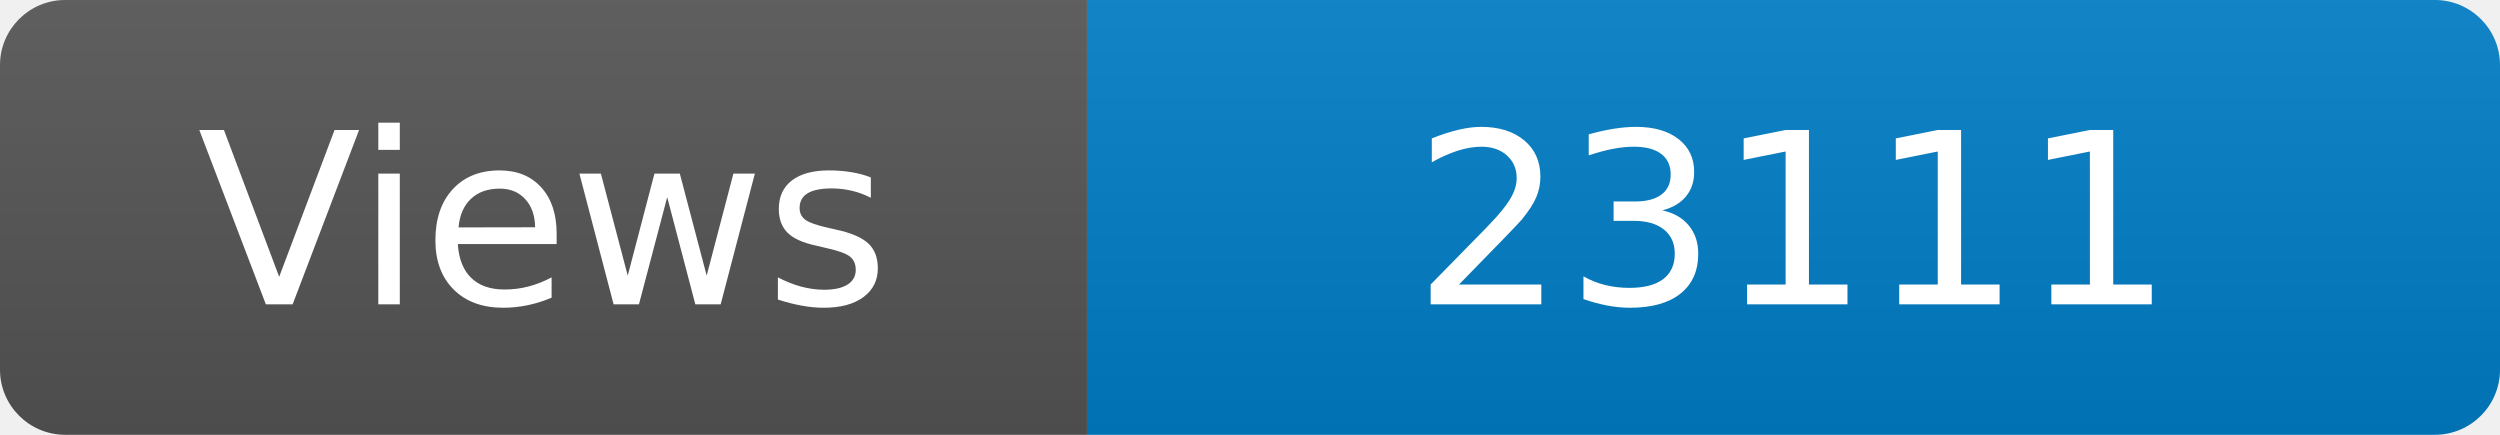
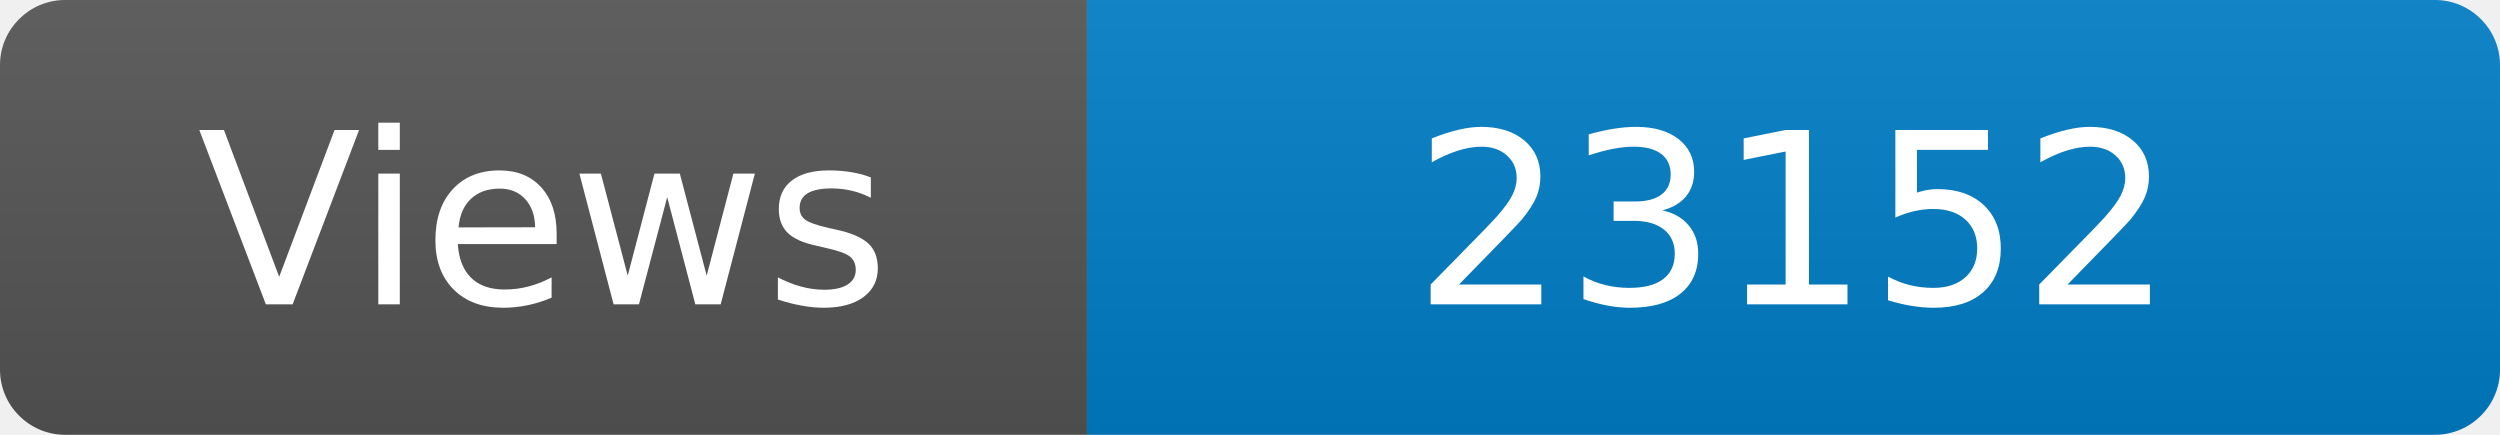
<svg xmlns="http://www.w3.org/2000/svg" width="115" height="20" role="img" aria-label="Maintained?: yes">
  <linearGradient id="s" x2="0" y2="100%">
    <stop offset="0" stop-color="#bbb" stop-opacity=".1" />
    <stop offset="1" stop-opacity=".1" />
  </linearGradient>
  <clipPath id="r">
    <rect width="115" height="20" rx="3" fill="#fff" />
  </clipPath>
  <g clip-path="url(#r)">
    <rect width="50" height="20" fill="#555" />
    <rect x="50" width="160" height="20" fill="#007ec6" />
    <rect width="115" height="20" fill="url(#s)" />
  </g>
  <g fill="#fff" text-anchor="middle" font-family="Verdana,Geneva,DejaVu Sans,sans-serif" font-size="110">
    <text x="250" y="140" transform="scale(.1)" fill="#fff">Views</text>
-     <text x="825" y="140" transform="scale(.1)" fill="#fff">23111</text>
+     <text x="825" y="140" transform="scale(.1)" fill="#fff">23152</text>
  </g>
</svg>
